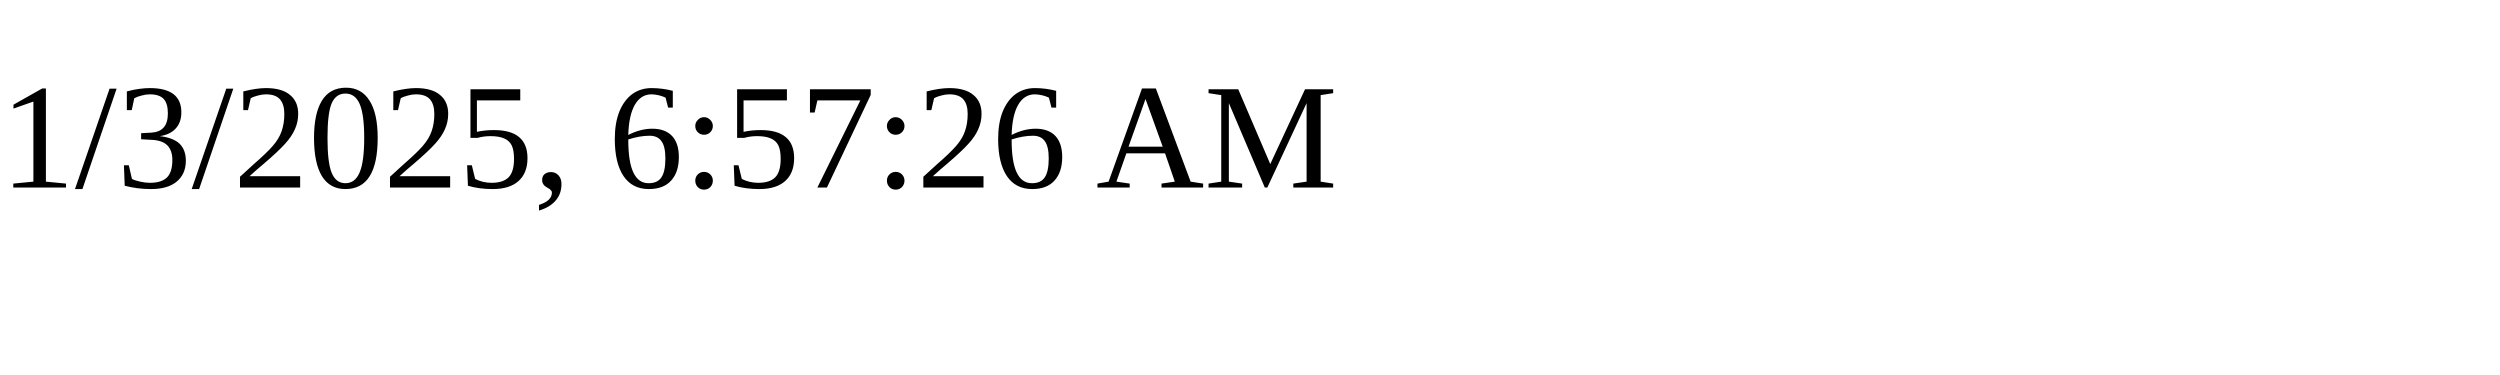
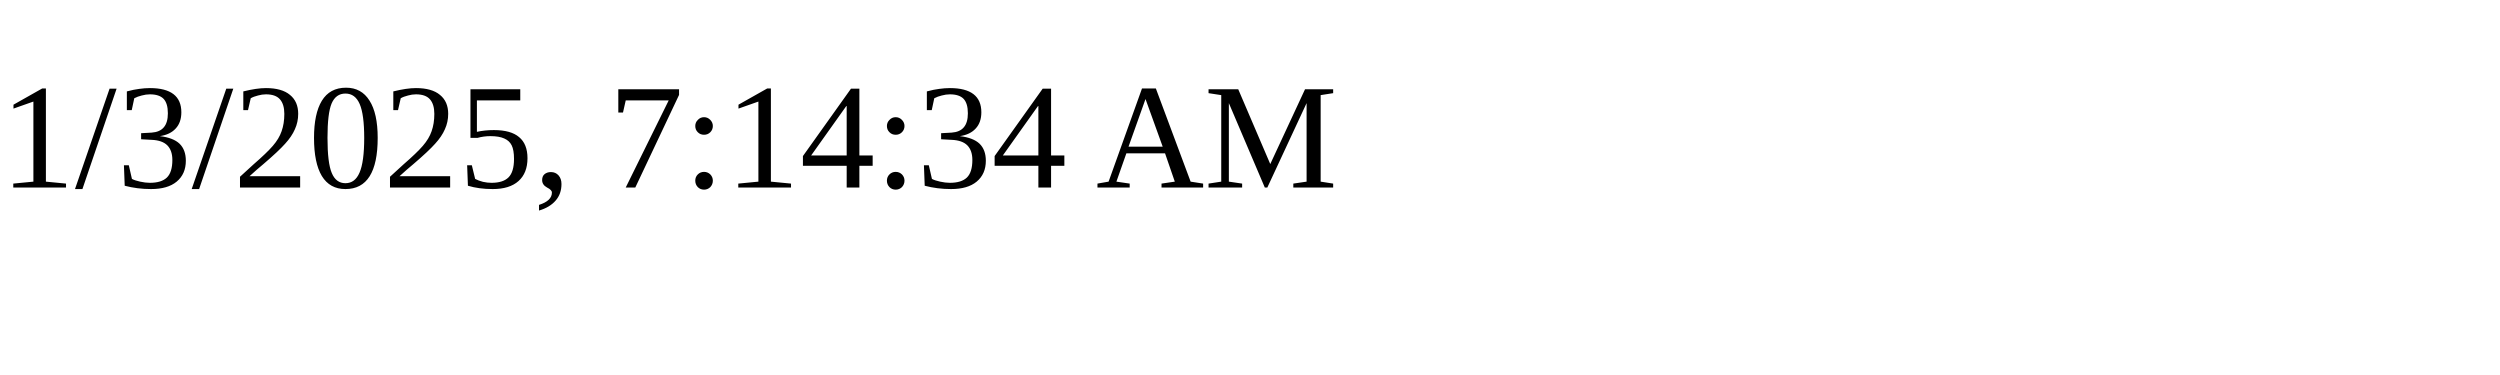
<svg xmlns="http://www.w3.org/2000/svg" height="30" width="200">
-   <text x="0" y="15">1/3/2025, 6:57:26 AM</text>
+   <text x="0" y="15">1/3/2025, 7:14:34 AM</text>
</svg>
